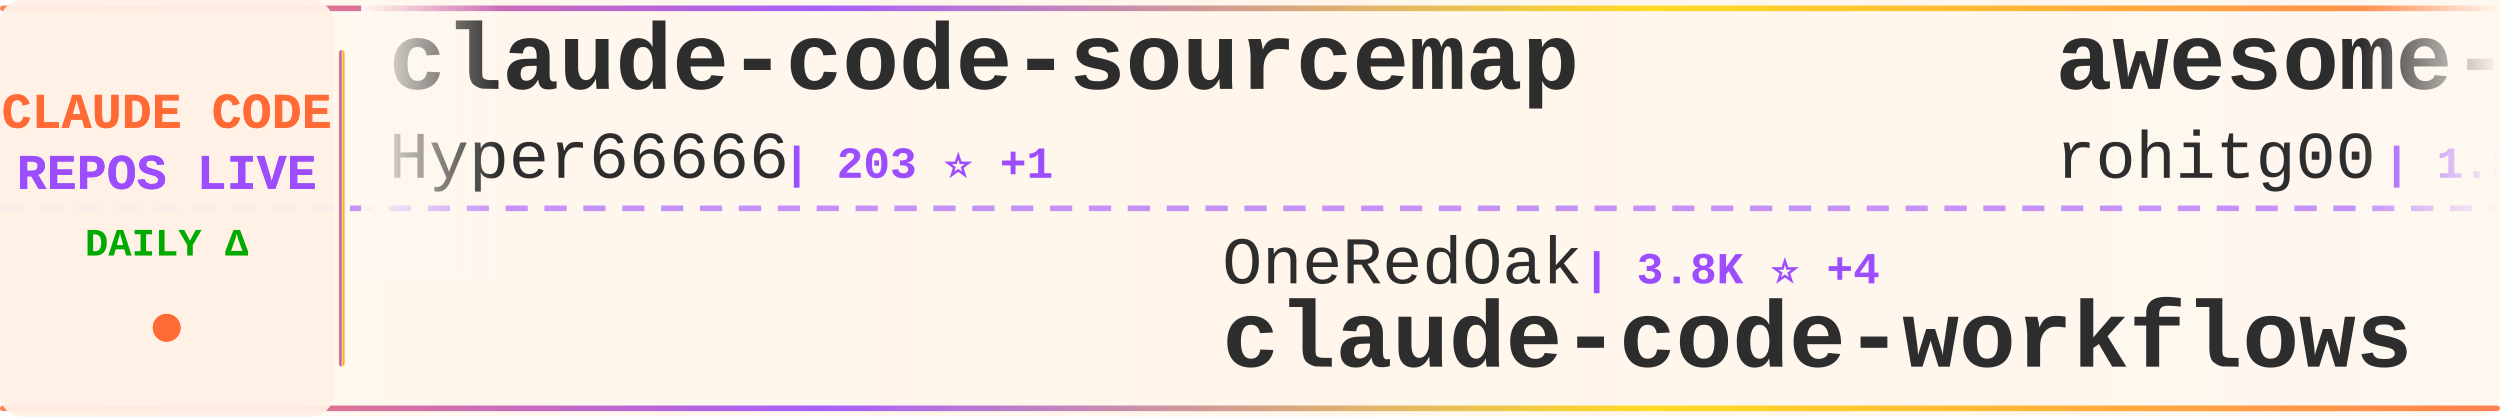
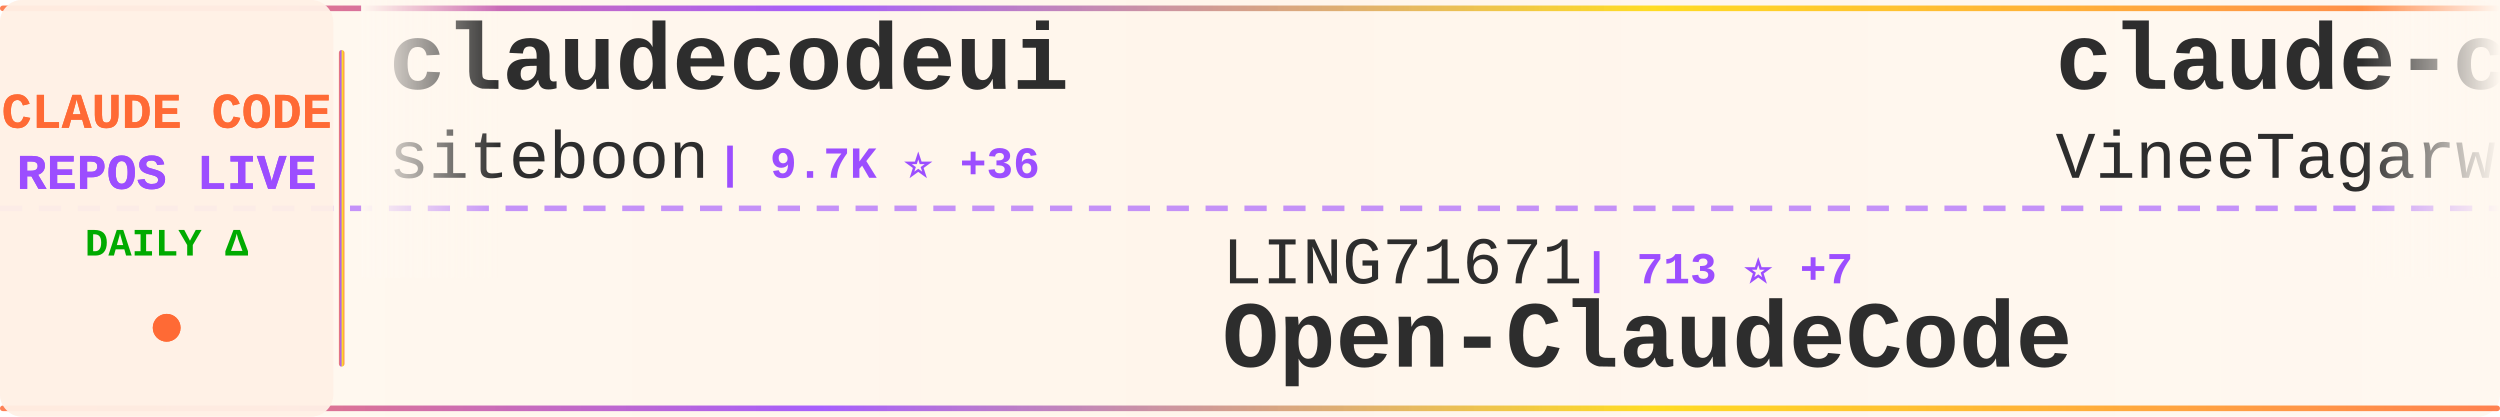
<svg xmlns="http://www.w3.org/2000/svg" width="900" height="150">
  <defs>
    <linearGradient id="tickerBg" x1="0%" y1="0%" x2="100%" y2="0%">
      <stop offset="0%" style="stop-color:#fff8f0;stop-opacity:0.98" />
      <stop offset="50%" style="stop-color:#fff5eb;stop-opacity:1" />
      <stop offset="100%" style="stop-color:#fff8f0;stop-opacity:0.98" />
    </linearGradient>
    <linearGradient id="borderGrad" x1="0%" y1="0%" x2="100%" y2="0%">
      <stop offset="0%" style="stop-color:#FF6B35;stop-opacity:0.85">
        <animate attributeName="stop-opacity" values="0.85;1;0.85" dur="2s" repeatCount="indefinite" />
      </stop>
      <stop offset="33%" style="stop-color:#9C4EFF;stop-opacity:0.9">
        <animate attributeName="stop-opacity" values="0.9;1;0.9" dur="2.2s" repeatCount="indefinite" />
      </stop>
      <stop offset="66%" style="stop-color:#FFD700;stop-opacity:0.85">
        <animate attributeName="stop-opacity" values="0.85;1;0.85" dur="1.8s" repeatCount="indefinite" />
      </stop>
      <stop offset="100%" style="stop-color:#FF6B35;stop-opacity:0.85">
        <animate attributeName="stop-opacity" values="0.85;1;0.85" dur="2s" repeatCount="indefinite" />
      </stop>
    </linearGradient>
    <filter id="textGlow">
      <feGaussianBlur stdDeviation="0.15" result="coloredBlur" />
      <feMerge>
        <feMergeNode in="coloredBlur" />
        <feMergeNode in="SourceGraphic" />
      </feMerge>
    </filter>
    <filter id="metricGlow">
      <feGaussianBlur stdDeviation="0.2" result="coloredBlur" />
      <feMerge>
        <feMergeNode in="coloredBlur" />
        <feMergeNode in="SourceGraphic" />
      </feMerge>
    </filter>
    <linearGradient id="leftFade" x1="0%" y1="0%" x2="100%" y2="0%">
      <stop offset="0%" style="stop-color:#fff8f0;stop-opacity:1" />
      <stop offset="100%" style="stop-color:#fff8f0;stop-opacity:0" />
    </linearGradient>
    <linearGradient id="rightFade" x1="0%" y1="0%" x2="100%" y2="0%">
      <stop offset="0%" style="stop-color:#fff8f0;stop-opacity:0" />
      <stop offset="100%" style="stop-color:#fff8f0;stop-opacity:1" />
    </linearGradient>
  </defs>
  <rect width="900" height="150" fill="url(#tickerBg)" rx="8" />
  <rect x="0" y="2" width="900" height="2" fill="url(#borderGrad)" rx="1" />
  <rect x="0" y="146" width="900" height="2" fill="url(#borderGrad)" rx="1" />
  <line x1="0" y1="75" x2="900" y2="75" stroke="#9C4EFF" stroke-width="2" stroke-dasharray="8 6" opacity="0.6" />
  <rect x="0" y="0" width="120" height="150" fill="#fff0e6" opacity="0.95" rx="8" />
  <text x="60" y="46" font-family="'Courier New', monospace" font-size="18" font-weight="bold" fill="#FF6B35" text-anchor="middle" filter="url(#textGlow)">
    CLAUDE CODE
  </text>
  <text x="60" y="68" font-family="'Courier New', monospace" font-size="18" font-weight="bold" fill="#9C4EFF" text-anchor="middle" filter="url(#textGlow)">
    REPOS LIVE
  </text>
  <text x="60" y="92" font-family="'Courier New', monospace" font-size="14" font-weight="bold" fill="#00aa00" text-anchor="middle">
    DAILY Δ
  </text>
  <circle cx="60" cy="118" r="5" fill="#FF6B35" filter="url(#metricGlow)">
    <animate attributeName="r" values="4;6;4" dur="1.5s" repeatCount="indefinite" />
    <animate attributeName="opacity" values="0.6;1;0.6" dur="1.5s" repeatCount="indefinite" />
  </circle>
  <rect x="122" y="18" width="2" height="114" fill="url(#borderGrad)" rx="1" />
  <clipPath id="tickerClip">
    <rect x="130" y="0" width="770" height="150" />
  </clipPath>
  <g clip-path="url(#tickerClip)">
    <g id="tickerItems">
      <animateTransform attributeName="transform" attributeType="XML" type="translate" from="0 0" to="-3000 0" dur="54s" repeatCount="indefinite" />
      <g transform="translate(0, 0)">
-         <text x="140" y="32" font-family="'Courier New', monospace" font-size="34" font-weight="bold" fill="#2d2d2d">claude-code-sourcemap</text>
-         <text x="140" y="64" font-family="'Courier New', monospace" font-size="24" font-weight="normal" fill="#2d2d2d" opacity="1.0">Hyper66666</text>
-         <text x="282" y="64" font-family="'Courier New', monospace" font-size="16" font-weight="bold" fill="#9C4EFF"> | 203 ⭐ +1</text>
+         <text x="140" y="32" font-family="'Courier New', monospace" font-size="34" font-weight="bold" fill="#2d2d2d">claudecodeui</text>
+         <text x="140" y="64" font-family="'Courier New', monospace" font-size="24" font-weight="normal" fill="#2d2d2d" opacity="1.0">siteboon</text>
+         <text x="258" y="64" font-family="'Courier New', monospace" font-size="16" font-weight="bold" fill="#9C4EFF"> | 9.7K ⭐ +36</text>
      </g>
      <g transform="translate(300, 0)">
-         <text x="140" y="102" font-family="'Courier New', monospace" font-size="24" font-weight="normal" fill="#2d2d2d" opacity="1.0">OneRedOak</text>
-         <text x="270" y="102" font-family="'Courier New', monospace" font-size="16" font-weight="bold" fill="#9C4EFF"> | 3.8K ⭐ +4</text>
-         <text x="140" y="132" font-family="'Courier New', monospace" font-size="34" font-weight="bold" fill="#2d2d2d">claude-code-workflows</text>
+         <text x="140" y="102" font-family="'Courier New', monospace" font-size="24" font-weight="normal" fill="#2d2d2d" opacity="1.0">LING71671</text>
+         <text x="270" y="102" font-family="'Courier New', monospace" font-size="16" font-weight="bold" fill="#9C4EFF"> | 713 ⭐ +7</text>
+         <text x="140" y="132" font-family="'Courier New', monospace" font-size="34" font-weight="bold" fill="#2d2d2d">Open-ClaudeCode</text>
      </g>
      <g transform="translate(600, 0)">
-         <text x="140" y="32" font-family="'Courier New', monospace" font-size="34" font-weight="bold" fill="#2d2d2d">awesome-claude-code-tool...</text>
-         <text x="140" y="64" font-family="'Courier New', monospace" font-size="24" font-weight="normal" fill="#2d2d2d" opacity="1.0">rohitg00</text>
-         <text x="258" y="64" font-family="'Courier New', monospace" font-size="16" font-weight="bold" fill="#9C4EFF"> | 1.2K ⭐ +22</text>
+         <text x="140" y="32" font-family="'Courier New', monospace" font-size="34" font-weight="bold" fill="#2d2d2d">claude-code</text>
+         <text x="140" y="64" font-family="'Courier New', monospace" font-size="24" font-weight="normal" fill="#2d2d2d" opacity="1.0">VineeTagarwaL-code</text>
+         <text x="378" y="64" font-family="'Courier New', monospace" font-size="16" font-weight="bold" fill="#9C4EFF"> | 267 ⭐ +1</text>
      </g>
      <g transform="translate(900, 0)">
+         <text x="140" y="102" font-family="'Courier New', monospace" font-size="24" font-weight="normal" fill="#2d2d2d" opacity="1.0">anthropics</text>
+         <text x="282" y="102" font-family="'Courier New', monospace" font-size="16" font-weight="bold" fill="#9C4EFF"> | 16.6K ⭐ +116</text>
+         <text x="140" y="132" font-family="'Courier New', monospace" font-size="34" font-weight="bold" fill="#2d2d2d">claude-plugins-official</text>
+       </g>
+       <g transform="translate(1200, 0)">
+         <text x="140" y="32" font-family="'Courier New', monospace" font-size="34" font-weight="bold" fill="#2d2d2d">free-claude-code</text>
+         <text x="140" y="64" font-family="'Courier New', monospace" font-size="24" font-weight="normal" fill="#2d2d2d" opacity="1.0">Alishahryar1</text>
+         <text x="306" y="64" font-family="'Courier New', monospace" font-size="16" font-weight="bold" fill="#9C4EFF"> | 1.8K ⭐ +21</text>
+       </g>
+       <g transform="translate(1500, 0)">
+         <text x="140" y="102" font-family="'Courier New', monospace" font-size="24" font-weight="normal" fill="#2d2d2d" opacity="1.0">RishabhK103</text>
+         <text x="294" y="102" font-family="'Courier New', monospace" font-size="16" font-weight="bold" fill="#9C4EFF"> | 54 ⭐</text>
+         <text x="140" y="132" font-family="'Courier New', monospace" font-size="34" font-weight="bold" fill="#2d2d2d">claude-code</text>
+       </g>
+       <g transform="translate(1800, 0)">
+         <text x="140" y="32" font-family="'Courier New', monospace" font-size="34" font-weight="bold" fill="#2d2d2d">claude-code-workflows</text>
+         <text x="140" y="64" font-family="'Courier New', monospace" font-size="24" font-weight="normal" fill="#2d2d2d" opacity="1.0">OneRedOak</text>
+         <text x="270" y="64" font-family="'Courier New', monospace" font-size="16" font-weight="bold" fill="#9C4EFF"> | 3.8K ⭐ +4</text>
+       </g>
+       <g transform="translate(2100, 0)">
        <text x="140" y="102" font-family="'Courier New', monospace" font-size="24" font-weight="normal" fill="#2d2d2d" opacity="1.0">Yeachan-Heo</text>
-         <text x="294" y="102" font-family="'Courier New', monospace" font-size="16" font-weight="bold" fill="#9C4EFF"> | 27.3K ⭐ +482</text>
+         <text x="294" y="102" font-family="'Courier New', monospace" font-size="16" font-weight="bold" fill="#9C4EFF"> | 27.4K ⭐ +419</text>
        <text x="140" y="132" font-family="'Courier New', monospace" font-size="34" font-weight="bold" fill="#2d2d2d">oh-my-claudecode</text>
      </g>
-       <g transform="translate(1200, 0)">
-         <text x="140" y="32" font-family="'Courier New', monospace" font-size="34" font-weight="bold" fill="#2d2d2d">CLIProxyAPI</text>
-         <text x="140" y="64" font-family="'Courier New', monospace" font-size="24" font-weight="normal" fill="#2d2d2d" opacity="1.0">router-for-me</text>
-         <text x="318" y="64" font-family="'Courier New', monospace" font-size="16" font-weight="bold" fill="#9C4EFF"> | 24.8K ⭐ +338</text>
-       </g>
-       <g transform="translate(1500, 0)">
-         <text x="140" y="102" font-family="'Courier New', monospace" font-size="24" font-weight="normal" fill="#2d2d2d" opacity="1.0">Piebald-AI</text>
-         <text x="282" y="102" font-family="'Courier New', monospace" font-size="16" font-weight="bold" fill="#9C4EFF"> | 8.6K ⭐ +51</text>
-         <text x="140" y="132" font-family="'Courier New', monospace" font-size="34" font-weight="bold" fill="#2d2d2d">claude-code-system-promp...</text>
-       </g>
-       <g transform="translate(1800, 0)">
-         <text x="140" y="32" font-family="'Courier New', monospace" font-size="34" font-weight="bold" fill="#2d2d2d">claude-code</text>
-         <text x="140" y="64" font-family="'Courier New', monospace" font-size="24" font-weight="normal" fill="#2d2d2d" opacity="1.0">alex000kim</text>
-         <text x="282" y="64" font-family="'Courier New', monospace" font-size="16" font-weight="bold" fill="#9C4EFF"> | 207 ⭐ +1</text>
-       </g>
-       <g transform="translate(2100, 0)">
-         <text x="140" y="102" font-family="'Courier New', monospace" font-size="24" font-weight="normal" fill="#2d2d2d" opacity="1.0">fuergaosi233</text>
-         <text x="306" y="102" font-family="'Courier New', monospace" font-size="16" font-weight="bold" fill="#9C4EFF"> | 2.4K ⭐ +7</text>
-         <text x="140" y="132" font-family="'Courier New', monospace" font-size="34" font-weight="bold" fill="#2d2d2d">claude-code-proxy</text>
-       </g>
      <g transform="translate(2400, 0)">
-         <text x="140" y="32" font-family="'Courier New', monospace" font-size="34" font-weight="bold" fill="#2d2d2d">Claude-Code-Usage-Monito...</text>
-         <text x="140" y="64" font-family="'Courier New', monospace" font-size="24" font-weight="normal" fill="#2d2d2d" opacity="1.0">Maciek-roboblog</text>
-         <text x="342" y="64" font-family="'Courier New', monospace" font-size="16" font-weight="bold" fill="#9C4EFF"> | 7.5K ⭐ +24</text>
+         <text x="140" y="32" font-family="'Courier New', monospace" font-size="34" font-weight="bold" fill="#2d2d2d">Claude-code</text>
+         <text x="140" y="64" font-family="'Courier New', monospace" font-size="24" font-weight="normal" fill="#2d2d2d" opacity="1.0">zstmfhy</text>
+         <text x="246" y="64" font-family="'Courier New', monospace" font-size="16" font-weight="bold" fill="#9C4EFF"> | 190 ⭐</text>
      </g>
      <g transform="translate(2700, 0)">
-         <text x="140" y="102" font-family="'Courier New', monospace" font-size="24" font-weight="normal" fill="#2d2d2d" opacity="1.0">RishabhK103</text>
-         <text x="294" y="102" font-family="'Courier New', monospace" font-size="16" font-weight="bold" fill="#9C4EFF"> | 54 ⭐ +1</text>
-         <text x="140" y="132" font-family="'Courier New', monospace" font-size="34" font-weight="bold" fill="#2d2d2d">claude-code</text>
+         <text x="140" y="102" font-family="'Courier New', monospace" font-size="24" font-weight="normal" fill="#2d2d2d" opacity="1.0">luyao618</text>
+         <text x="258" y="102" font-family="'Courier New', monospace" font-size="16" font-weight="bold" fill="#9C4EFF"> | 1.1K ⭐ +16</text>
+         <text x="140" y="132" font-family="'Courier New', monospace" font-size="34" font-weight="bold" fill="#2d2d2d">Claude-Code-Source-Study</text>
      </g>
      <g transform="translate(3000, 0)">
-         <text x="140" y="32" font-family="'Courier New', monospace" font-size="34" font-weight="bold" fill="#2d2d2d">claude-code-sourcemap</text>
-         <text x="140" y="64" font-family="'Courier New', monospace" font-size="24" font-weight="normal" fill="#2d2d2d" opacity="1.0">Hyper66666</text>
-         <text x="282" y="64" font-family="'Courier New', monospace" font-size="16" font-weight="bold" fill="#9C4EFF"> | 203 ⭐ +1</text>
+         <text x="140" y="32" font-family="'Courier New', monospace" font-size="34" font-weight="bold" fill="#2d2d2d">claudecodeui</text>
+         <text x="140" y="64" font-family="'Courier New', monospace" font-size="24" font-weight="normal" fill="#2d2d2d" opacity="1.0">siteboon</text>
+         <text x="258" y="64" font-family="'Courier New', monospace" font-size="16" font-weight="bold" fill="#9C4EFF"> | 9.7K ⭐ +36</text>
      </g>
      <g transform="translate(3300, 0)">
-         <text x="140" y="102" font-family="'Courier New', monospace" font-size="24" font-weight="normal" fill="#2d2d2d" opacity="1.0">OneRedOak</text>
-         <text x="270" y="102" font-family="'Courier New', monospace" font-size="16" font-weight="bold" fill="#9C4EFF"> | 3.8K ⭐ +4</text>
-         <text x="140" y="132" font-family="'Courier New', monospace" font-size="34" font-weight="bold" fill="#2d2d2d">claude-code-workflows</text>
+         <text x="140" y="102" font-family="'Courier New', monospace" font-size="24" font-weight="normal" fill="#2d2d2d" opacity="1.0">LING71671</text>
+         <text x="270" y="102" font-family="'Courier New', monospace" font-size="16" font-weight="bold" fill="#9C4EFF"> | 713 ⭐ +7</text>
+         <text x="140" y="132" font-family="'Courier New', monospace" font-size="34" font-weight="bold" fill="#2d2d2d">Open-ClaudeCode</text>
      </g>
      <g transform="translate(3600, 0)">
-         <text x="140" y="32" font-family="'Courier New', monospace" font-size="34" font-weight="bold" fill="#2d2d2d">awesome-claude-code-tool...</text>
-         <text x="140" y="64" font-family="'Courier New', monospace" font-size="24" font-weight="normal" fill="#2d2d2d" opacity="1.0">rohitg00</text>
-         <text x="258" y="64" font-family="'Courier New', monospace" font-size="16" font-weight="bold" fill="#9C4EFF"> | 1.2K ⭐ +22</text>
+         <text x="140" y="32" font-family="'Courier New', monospace" font-size="34" font-weight="bold" fill="#2d2d2d">claude-code</text>
+         <text x="140" y="64" font-family="'Courier New', monospace" font-size="24" font-weight="normal" fill="#2d2d2d" opacity="1.0">VineeTagarwaL-code</text>
+         <text x="378" y="64" font-family="'Courier New', monospace" font-size="16" font-weight="bold" fill="#9C4EFF"> | 267 ⭐ +1</text>
      </g>
      <g transform="translate(3900, 0)">
-         <text x="140" y="102" font-family="'Courier New', monospace" font-size="24" font-weight="normal" fill="#2d2d2d" opacity="1.0">Yeachan-Heo</text>
-         <text x="294" y="102" font-family="'Courier New', monospace" font-size="16" font-weight="bold" fill="#9C4EFF"> | 27.3K ⭐ +482</text>
-         <text x="140" y="132" font-family="'Courier New', monospace" font-size="34" font-weight="bold" fill="#2d2d2d">oh-my-claudecode</text>
+         <text x="140" y="102" font-family="'Courier New', monospace" font-size="24" font-weight="normal" fill="#2d2d2d" opacity="1.0">anthropics</text>
+         <text x="282" y="102" font-family="'Courier New', monospace" font-size="16" font-weight="bold" fill="#9C4EFF"> | 16.6K ⭐ +116</text>
+         <text x="140" y="132" font-family="'Courier New', monospace" font-size="34" font-weight="bold" fill="#2d2d2d">claude-plugins-official</text>
      </g>
    </g>
  </g>
  <rect x="130" y="0" width="50" height="100" fill="url(#leftFade)" />
  <rect x="850" y="0" width="50" height="100" fill="url(#rightFade)" />
</svg>
